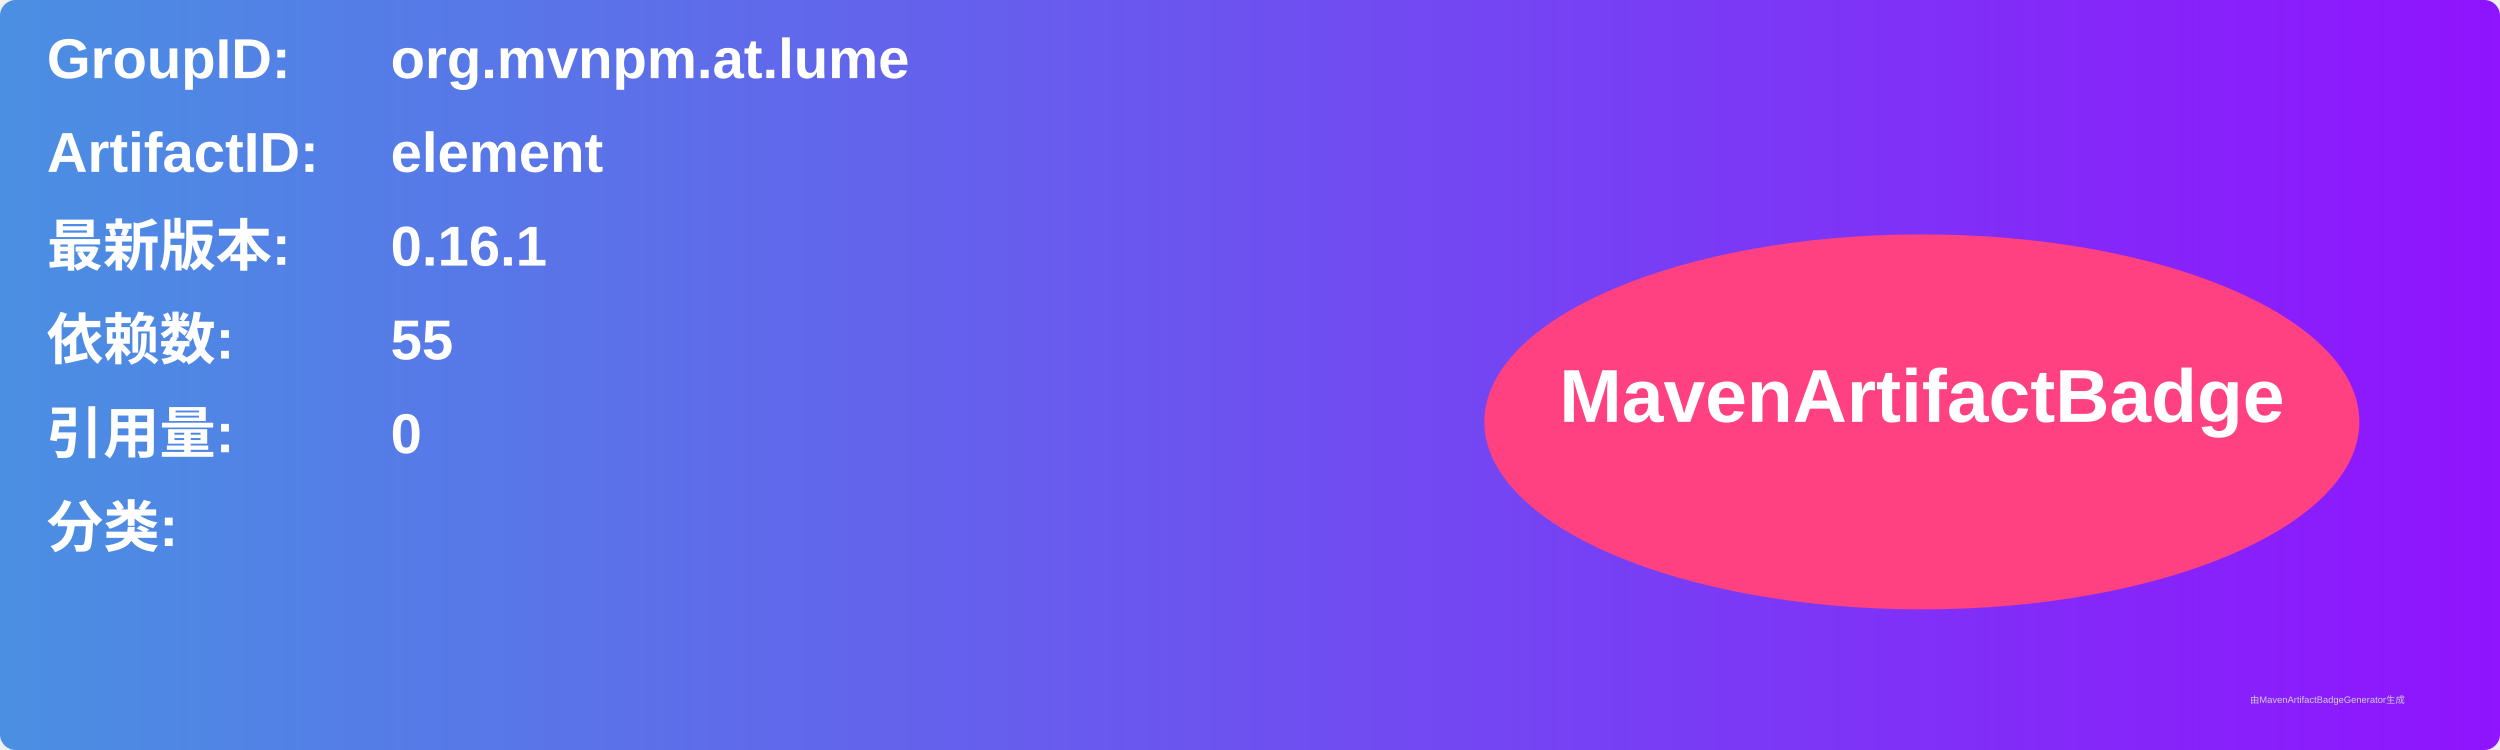
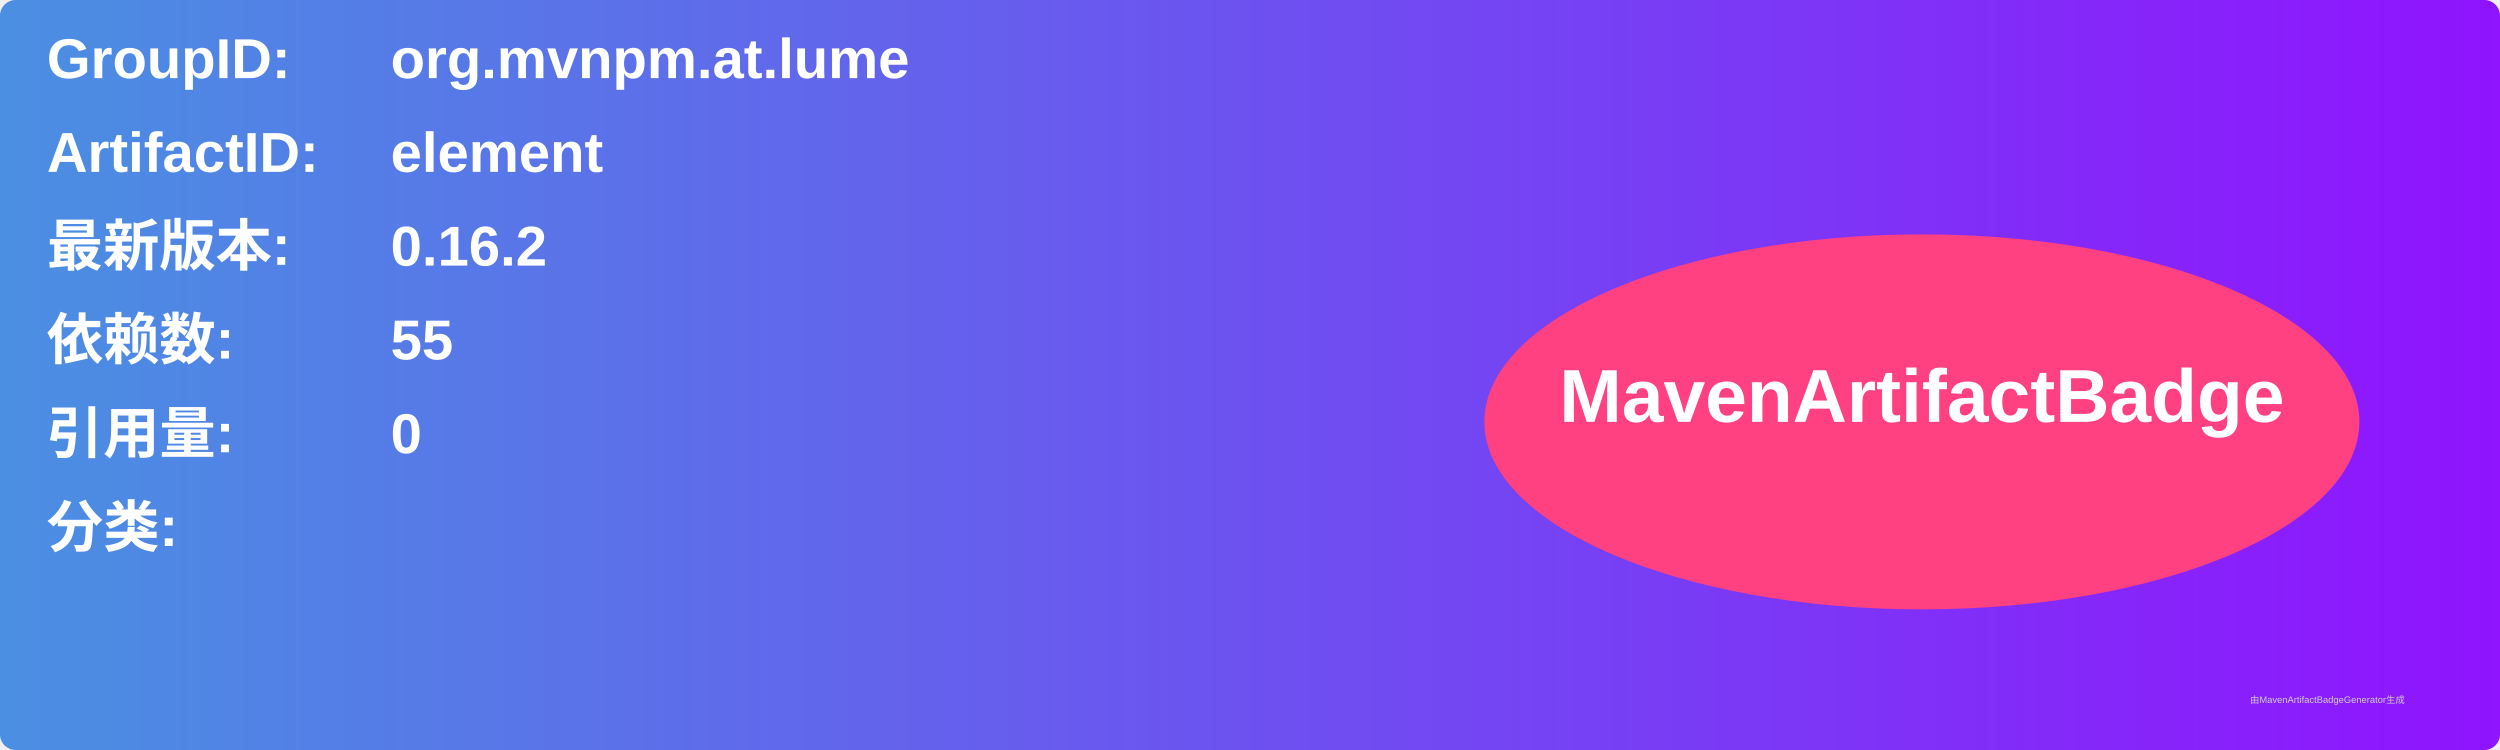
<svg xmlns="http://www.w3.org/2000/svg" width="800" height="240" viewBox="0 0 800 240">
  <linearGradient id="grad" x1="0%" y1="0%" x2="100%" y2="0%">
    <stop offset="0%" stop-color="#4a90e2" />
    <stop offset="100%" stop-color="#9013fe" />
  </linearGradient>
  <rect width="100%" height="100%" rx="5" ry="5" fill="url(#grad)" />
  <g transform="translate(15, 15)">
    <text x="0" y="10" font-family="Arial" font-size="18" fill="white" font-weight="bold" width="260">GroupID:</text>
    <text x="110" y="10" font-family="Arial" font-size="18" fill="white" font-weight="bold" width="460">org.mvnpm.at.lume</text>
    <text x="0" y="40" font-family="Arial" font-size="18" fill="white" font-weight="bold" width="260">ArtifactID:</text>
    <text x="110" y="40" font-family="Arial" font-size="18" fill="white" font-weight="bold" width="460">element</text>
    <text x="0" y="70" font-family="Arial" font-size="18" fill="white" font-weight="bold">最新版本:</text>
    <text x="110" y="70" font-family="Arial" font-size="18" fill="white" font-weight="bold">
-       <tspan font-weight="bold">0.16.1</tspan>
+       <tspan font-weight="bold">0.16.2</tspan>
    </text>
    <text x="0" y="100" font-family="Arial" font-size="18" fill="white" font-weight="bold">依赖数: </text>
    <text x="110" y="100" font-family="Arial" font-size="18" fill="white">
      <tspan font-weight="bold">55</tspan>
    </text>
    <text x="0" y="130" font-family="Arial" font-size="18" fill="white" font-weight="bold">引用量: </text>
    <text x="110" y="130" font-family="Arial" font-size="18" fill="white">
      <tspan font-weight="bold">0</tspan>
    </text>
    <text x="0" y="160" font-family="Arial" font-size="18" fill="white" font-weight="bold">分类:</text>
    <text x="10" y="190" font-family="Arial" font-size="10" fill="white">
      <tspan font-weight="bold" />
    </text>
    <ellipse cx="600" cy="120" rx="140" ry="60" fill="#ff4081" />
    <text x="600" y="120" text-anchor="middle" font-family="Arial" font-size="24" fill="white" font-weight="bold">MavenArtifactBadge</text>
  </g>
  <text x="720" y="225" font-family="Arial" font-size="3" fill="#d0d0d0">由MavenArtifactBadgeGenerator生成</text>
</svg>
